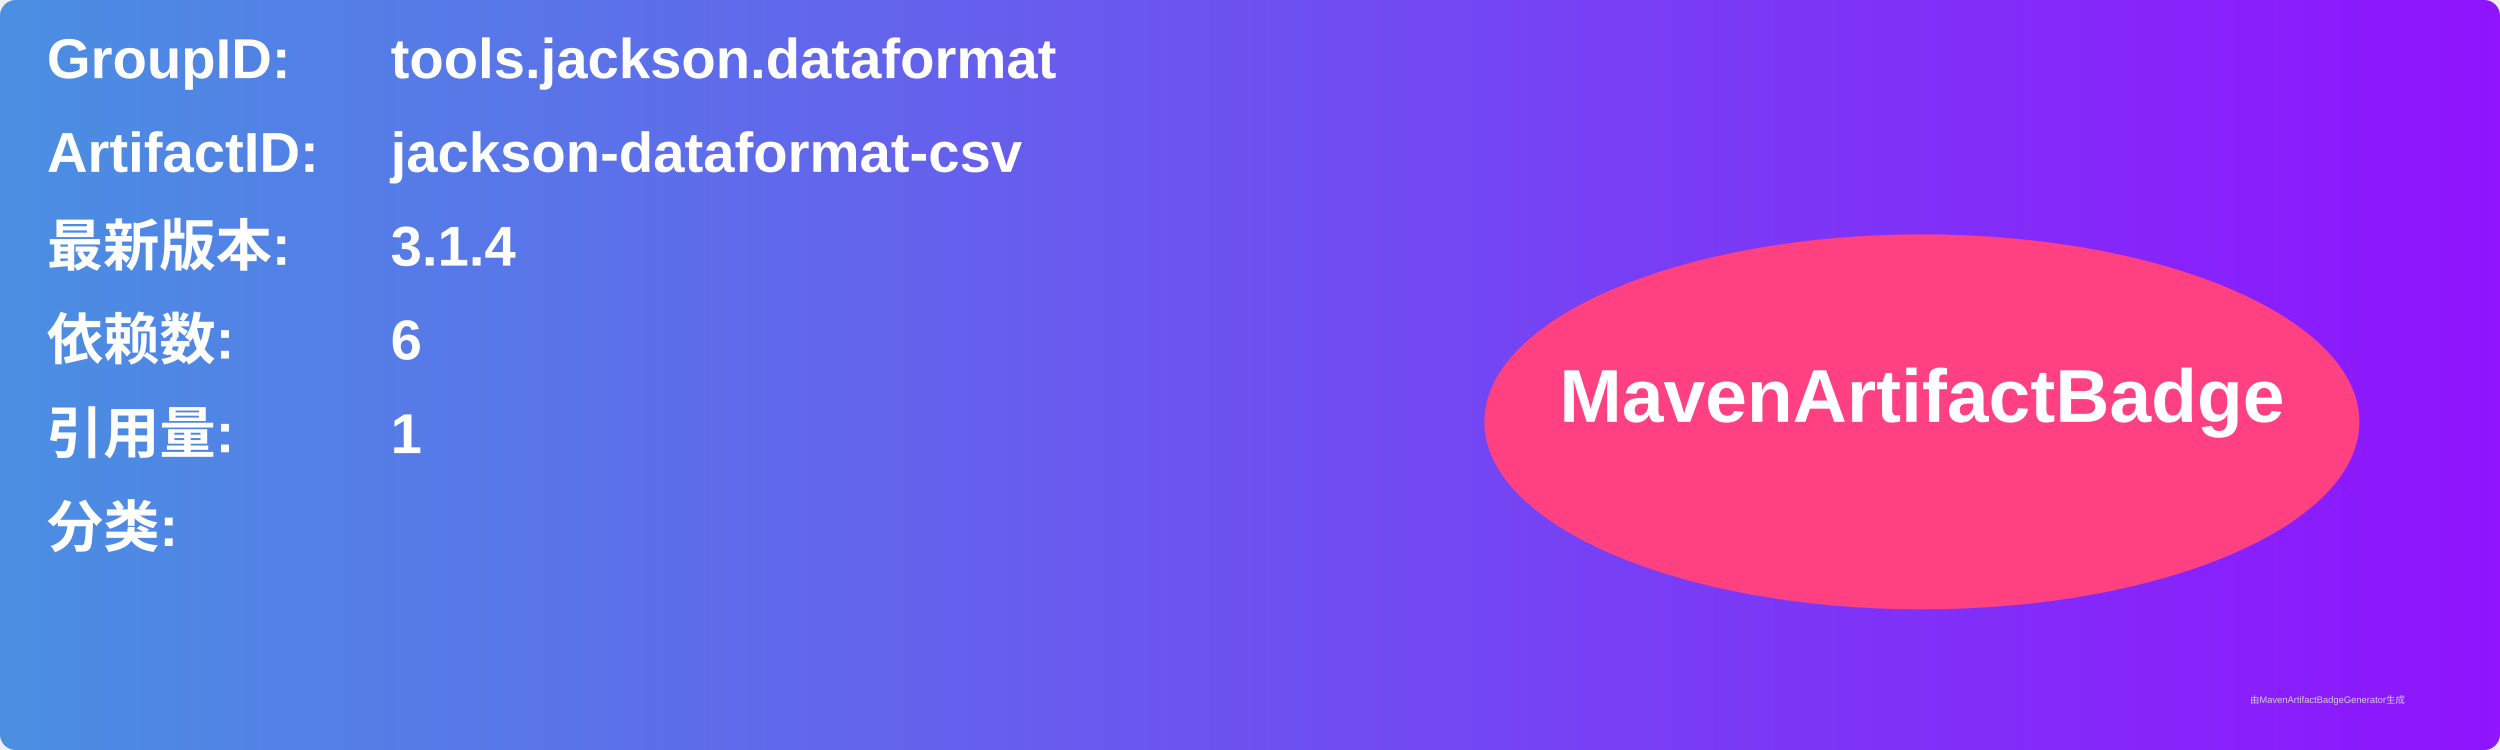
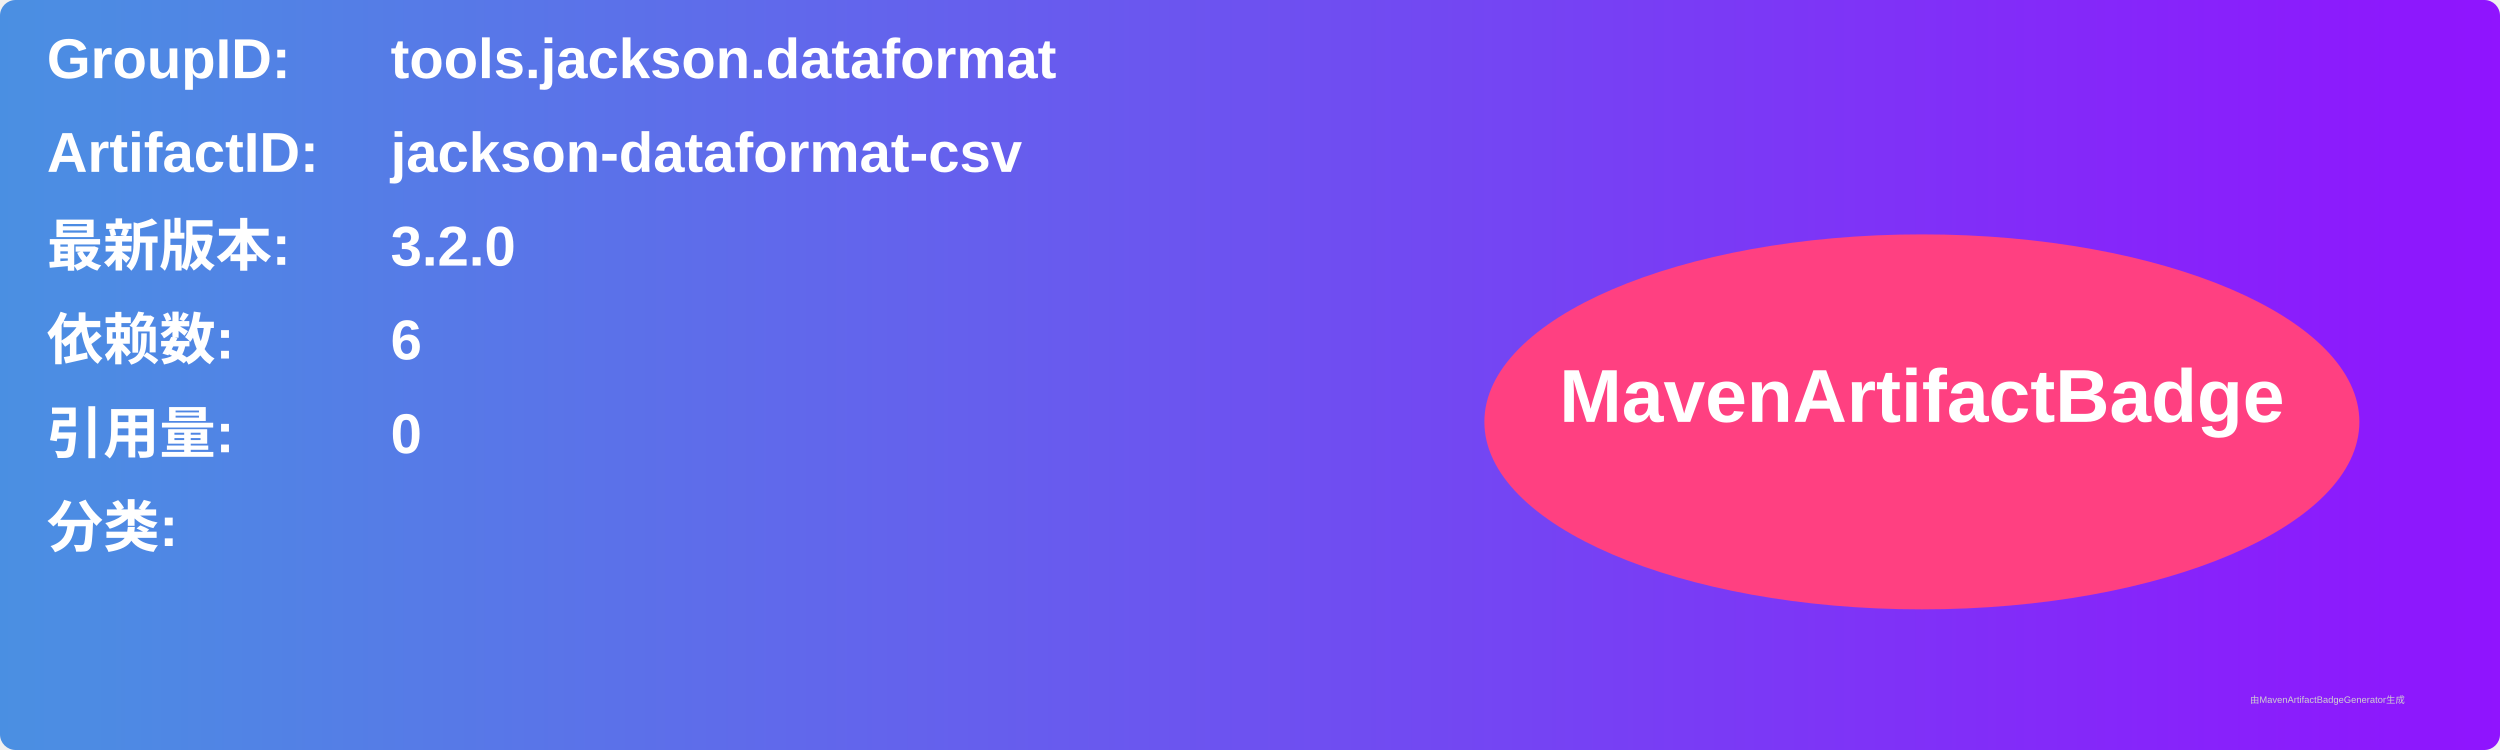
<svg xmlns="http://www.w3.org/2000/svg" width="800" height="240" viewBox="0 0 800 240">
  <linearGradient id="grad" x1="0%" y1="0%" x2="100%" y2="0%">
    <stop offset="0%" stop-color="#4a90e2" />
    <stop offset="100%" stop-color="#9013fe" />
  </linearGradient>
  <rect width="100%" height="100%" rx="5" ry="5" fill="url(#grad)" />
  <g transform="translate(15, 15)">
    <text x="0" y="10" font-family="Arial" font-size="18" fill="white" font-weight="bold" width="260">GroupID:</text>
    <text x="110" y="10" font-family="Arial" font-size="18" fill="white" font-weight="bold" width="460">tools.jackson.dataformat</text>
    <text x="0" y="40" font-family="Arial" font-size="18" fill="white" font-weight="bold" width="260">ArtifactID:</text>
    <text x="110" y="40" font-family="Arial" font-size="18" fill="white" font-weight="bold" width="460">jackson-dataformat-csv</text>
    <text x="0" y="70" font-family="Arial" font-size="18" fill="white" font-weight="bold">最新版本:</text>
    <text x="110" y="70" font-family="Arial" font-size="18" fill="white" font-weight="bold">
-       <tspan font-weight="bold">3.1.4</tspan>
+       <tspan font-weight="bold">3.2.0</tspan>
    </text>
    <text x="0" y="100" font-family="Arial" font-size="18" fill="white" font-weight="bold">依赖数: </text>
    <text x="110" y="100" font-family="Arial" font-size="18" fill="white">
      <tspan font-weight="bold">6</tspan>
    </text>
    <text x="0" y="130" font-family="Arial" font-size="18" fill="white" font-weight="bold">引用量: </text>
    <text x="110" y="130" font-family="Arial" font-size="18" fill="white">
-       <tspan font-weight="bold">1</tspan>
+       <tspan font-weight="bold">0</tspan>
    </text>
    <text x="0" y="160" font-family="Arial" font-size="18" fill="white" font-weight="bold">分类:</text>
    <text x="10" y="190" font-family="Arial" font-size="10" fill="white">
      <tspan font-weight="bold" />
    </text>
    <ellipse cx="600" cy="120" rx="140" ry="60" fill="#ff4081" />
    <text x="600" y="120" text-anchor="middle" font-family="Arial" font-size="24" fill="white" font-weight="bold">MavenArtifactBadge</text>
  </g>
  <text x="720" y="225" font-family="Arial" font-size="3" fill="#d0d0d0">由MavenArtifactBadgeGenerator生成</text>
</svg>
